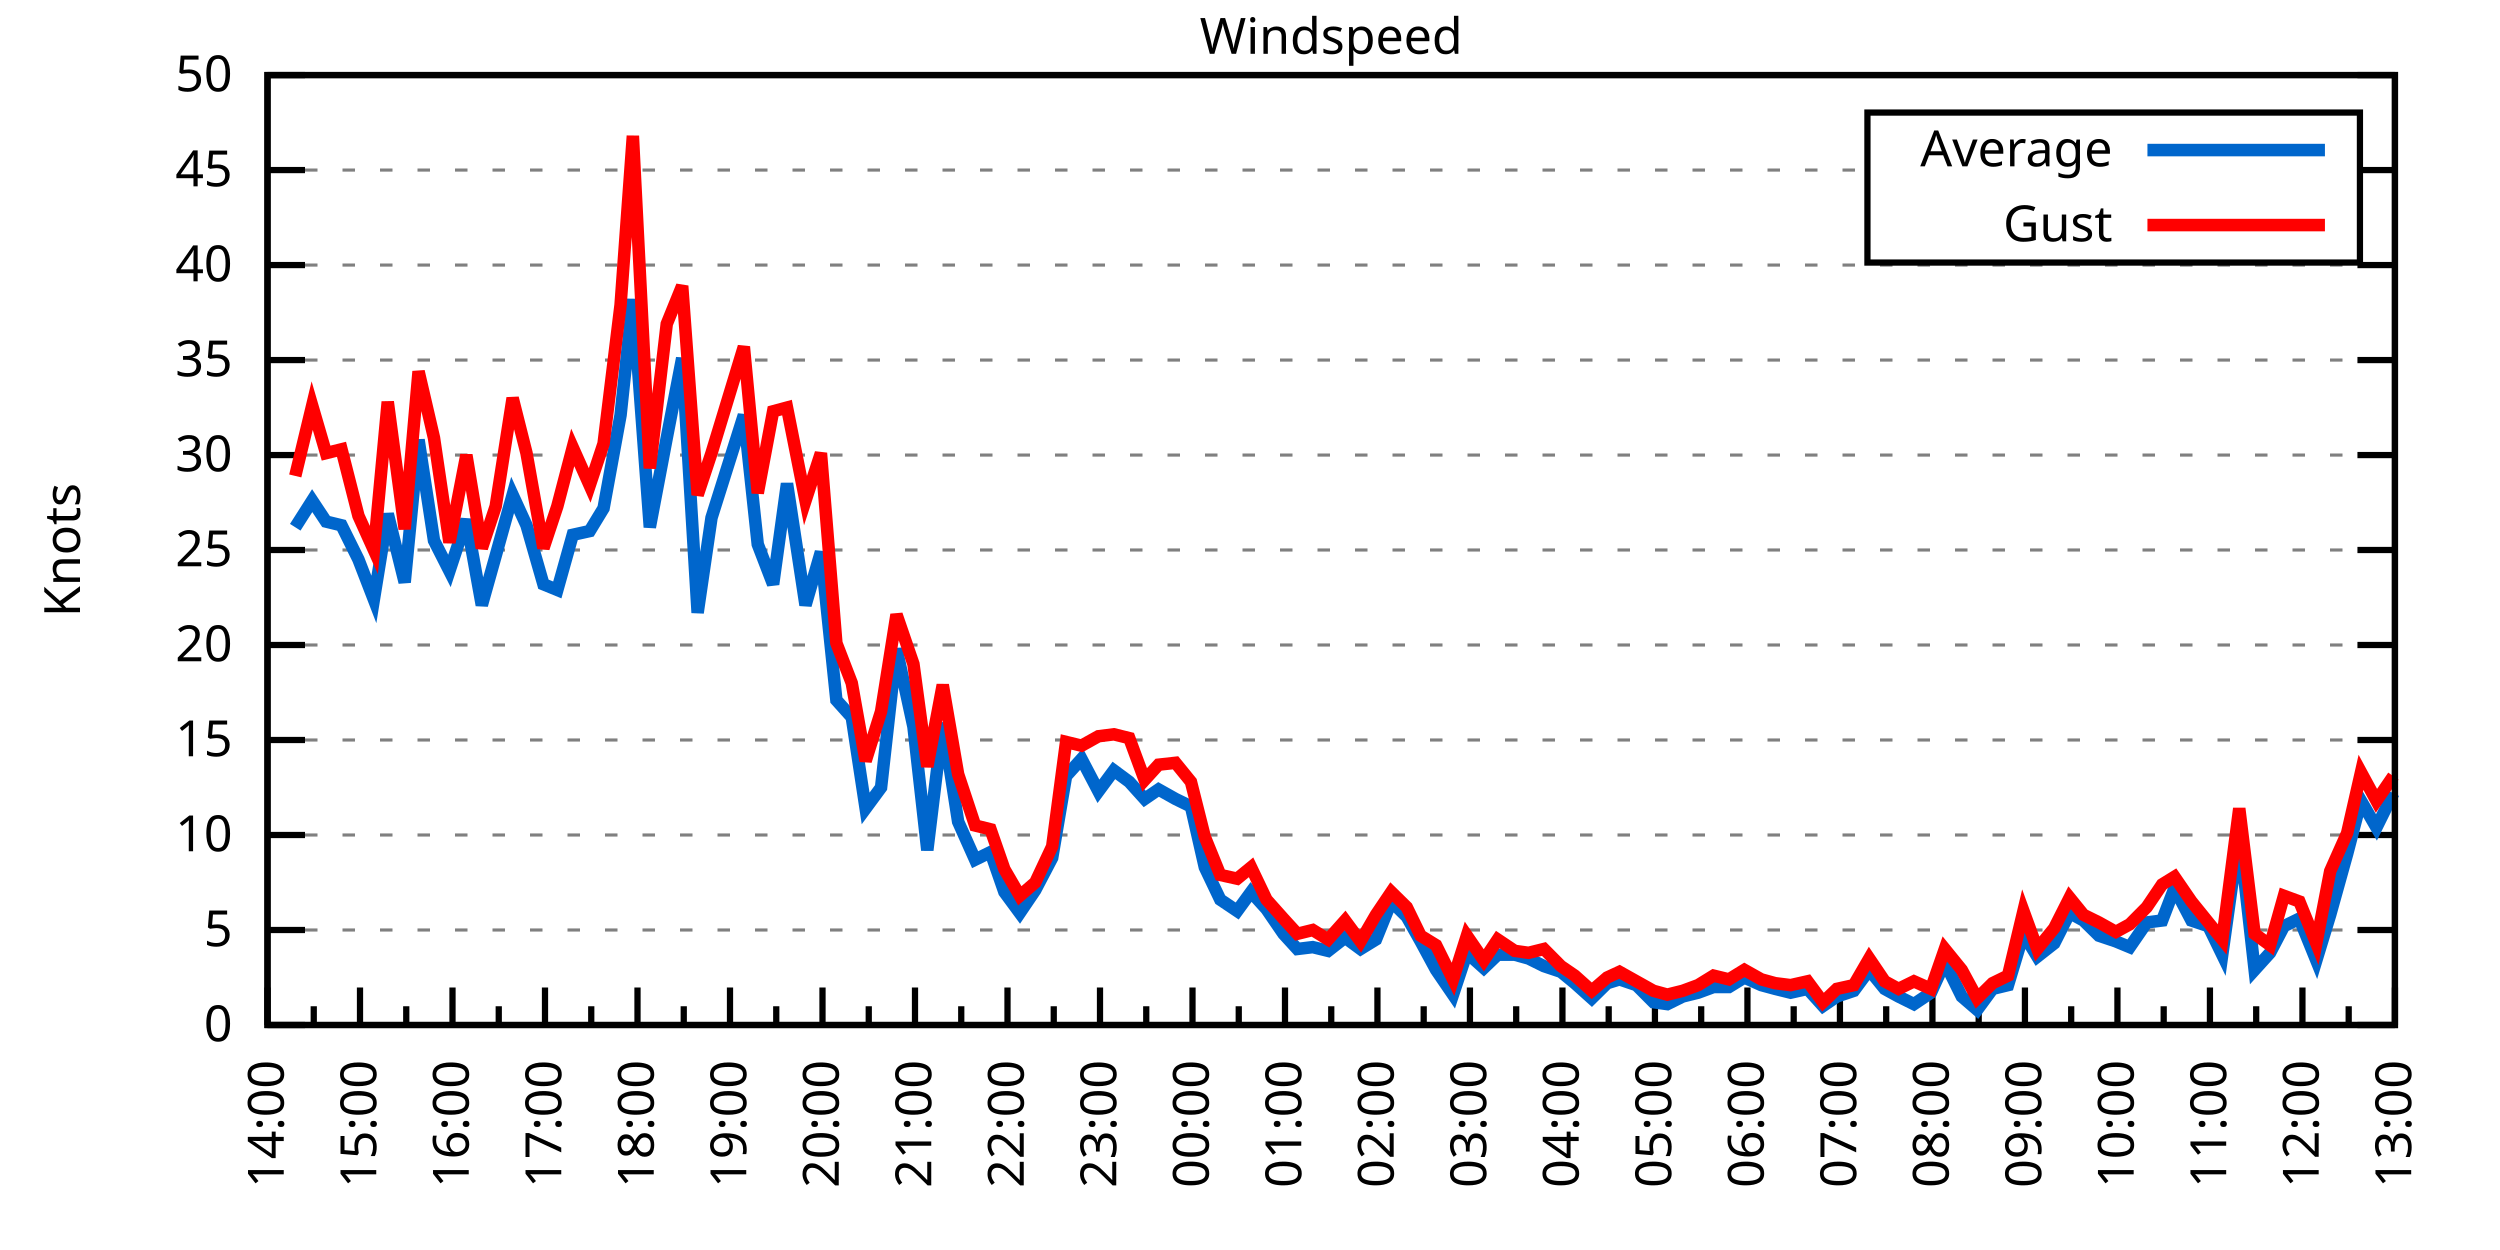
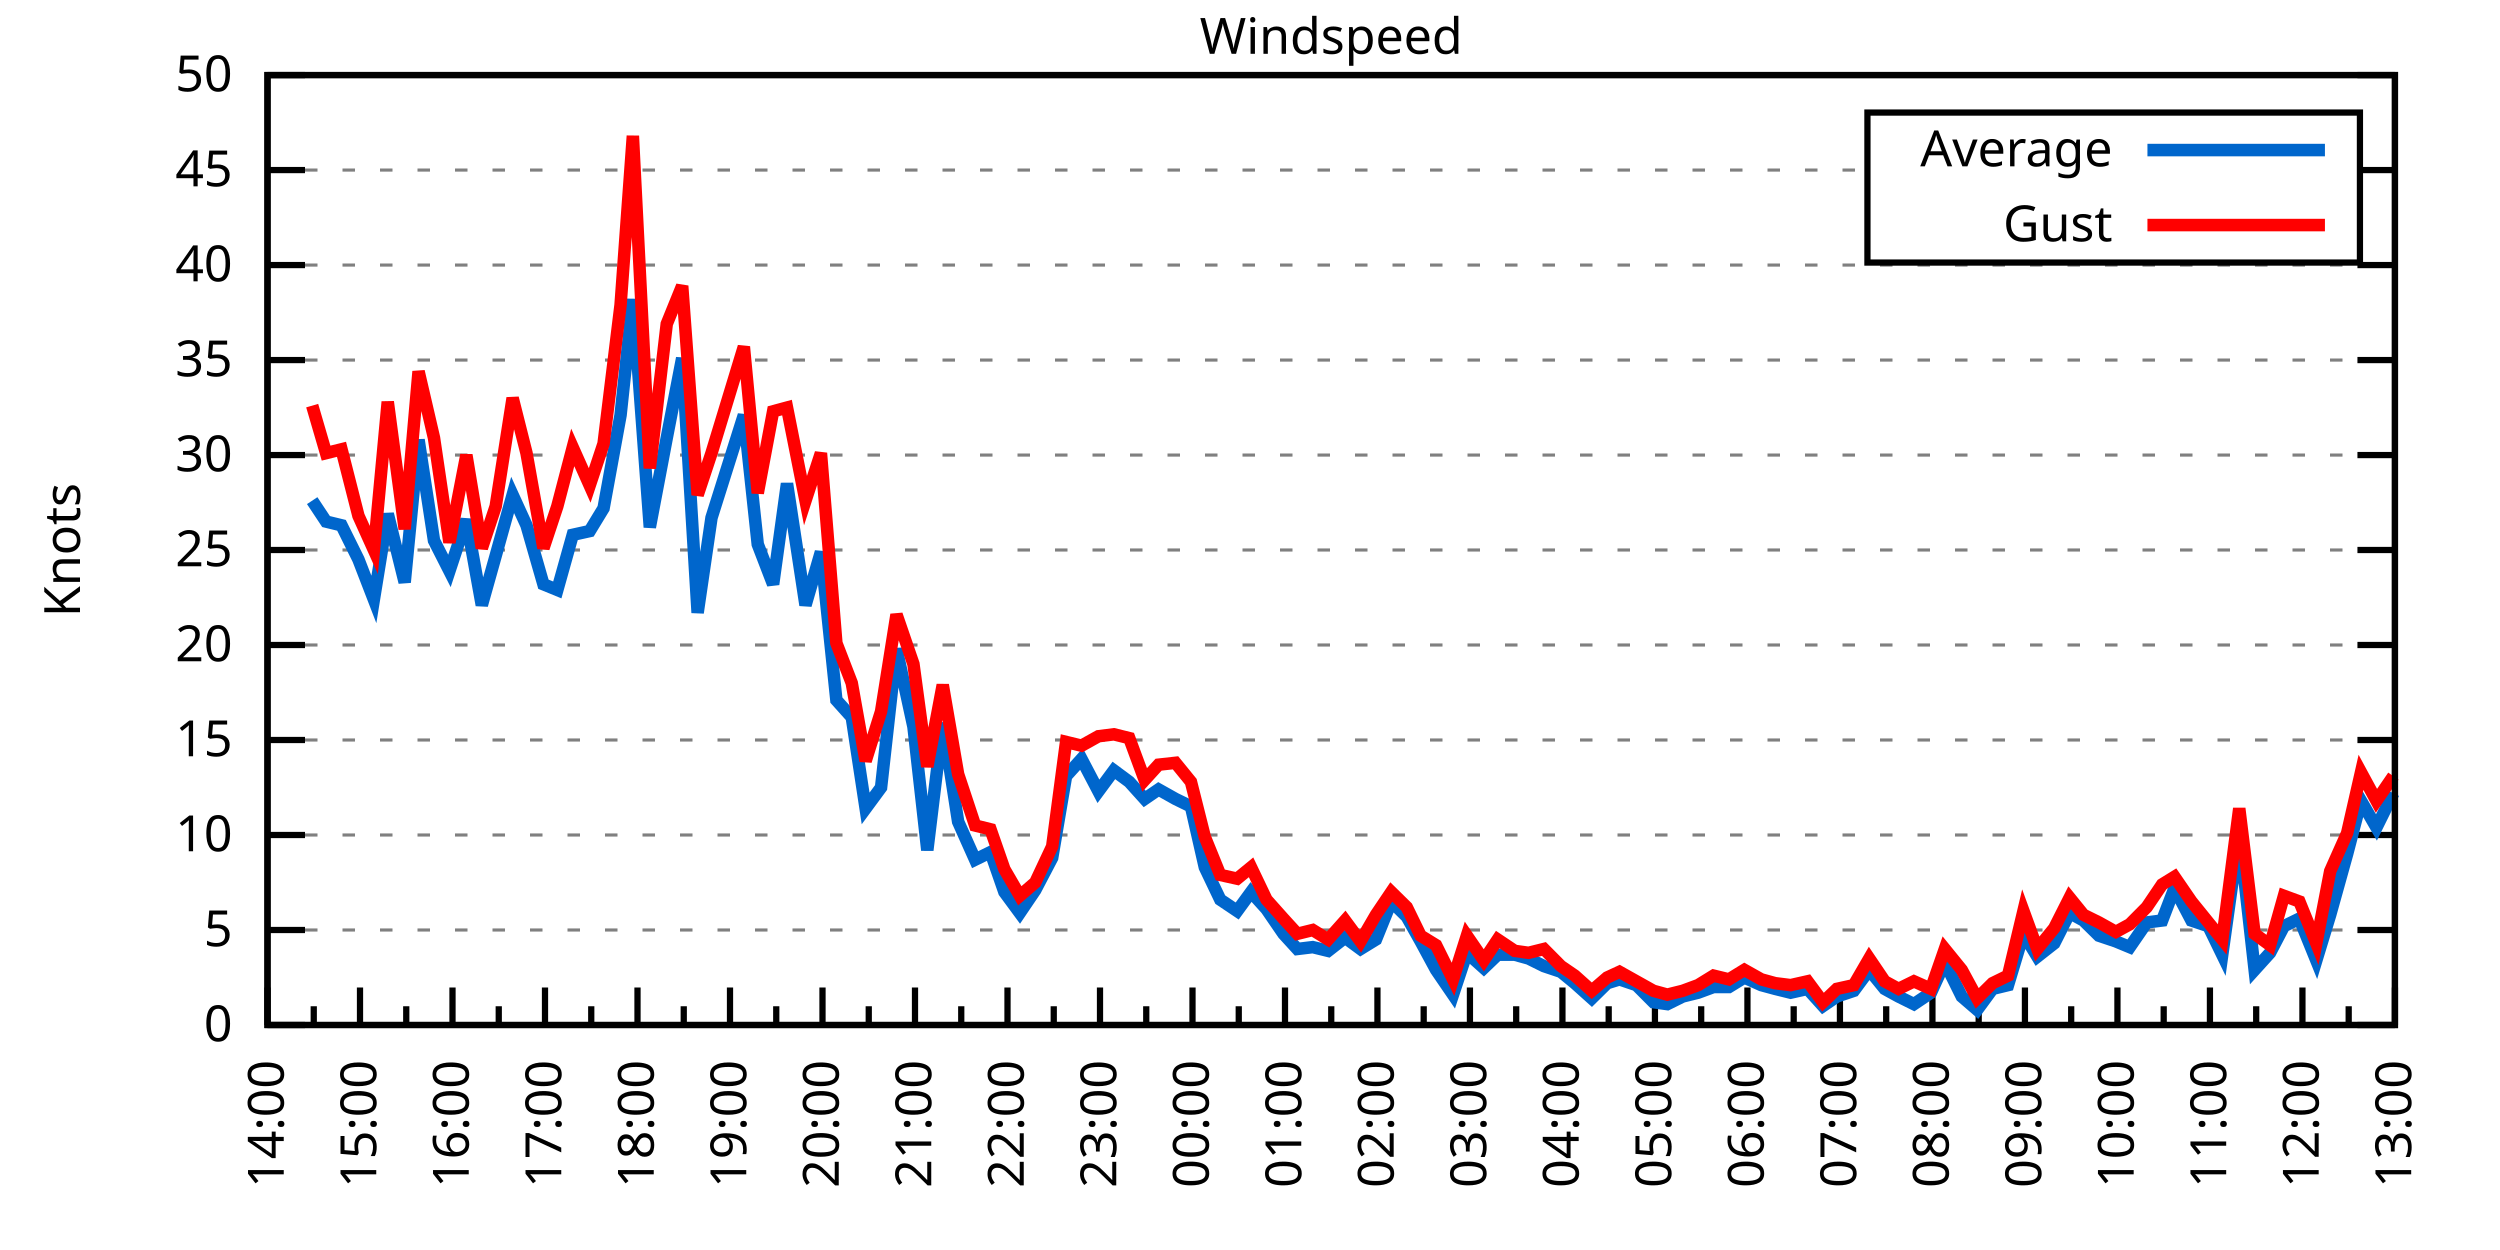
<svg xmlns="http://www.w3.org/2000/svg" xmlns:xlink="http://www.w3.org/1999/xlink" width="400" height="200" viewBox="0 0 400 200">
  <g id="gnuplot_canvas">
    <rect x="0" y="0" width="400" height="200" fill="none" />
    <defs>
      <circle id="gpDot" r="0.5" stroke-width="0.5" stroke="currentColor" />
      <path id="gpPt0" stroke-width="0.333" stroke="currentColor" d="M-1,0 h2 M0,-1 v2" />
      <path id="gpPt1" stroke-width="0.333" stroke="currentColor" d="M-1,-1 L1,1 M1,-1 L-1,1" />
      <path id="gpPt2" stroke-width="0.333" stroke="currentColor" d="M-1,0 L1,0 M0,-1 L0,1 M-1,-1 L1,1 M-1,1 L1,-1" />
      <rect id="gpPt3" stroke-width="0.333" stroke="currentColor" x="-1" y="-1" width="2" height="2" />
      <rect id="gpPt4" stroke-width="0.333" stroke="currentColor" fill="currentColor" x="-1" y="-1" width="2" height="2" />
      <circle id="gpPt5" stroke-width="0.333" stroke="currentColor" cx="0" cy="0" r="1" />
      <use xlink:href="#gpPt5" id="gpPt6" fill="currentColor" stroke="none" />
      <path id="gpPt7" stroke-width="0.333" stroke="currentColor" d="M0,-1.33 L-1.33,0.67 L1.33,0.67 z" />
      <use xlink:href="#gpPt7" id="gpPt8" fill="currentColor" stroke="none" />
      <use xlink:href="#gpPt7" id="gpPt9" stroke="currentColor" transform="rotate(180)" />
      <use xlink:href="#gpPt9" id="gpPt10" fill="currentColor" stroke="none" />
      <use xlink:href="#gpPt3" id="gpPt11" stroke="currentColor" transform="rotate(45)" />
      <use xlink:href="#gpPt11" id="gpPt12" fill="currentColor" stroke="none" />
      <path id="gpPt13" stroke-width="0.333" stroke="currentColor" d="M0,1.330 L1.265,0.411 L0.782,-1.067 L-0.782,-1.076 L-1.265,0.411 z" />
      <use xlink:href="#gpPt13" id="gpPt14" fill="currentColor" stroke="none" />
      <filter id="textbox" filterUnits="objectBoundingBox" x="0" y="0" height="1" width="1">
        <feFlood flood-color="white" flood-opacity="1" result="bgnd" />
        <feComposite in="SourceGraphic" in2="bgnd" operator="atop" />
      </filter>
      <filter id="greybox" filterUnits="objectBoundingBox" x="0" y="0" height="1" width="1">
        <feFlood flood-color="lightgrey" flood-opacity="1" result="grey" />
        <feComposite in="SourceGraphic" in2="grey" operator="atop" />
      </filter>
    </defs>
    <g fill="none" color="white" stroke="currentColor" stroke-width="1.00" stroke-linecap="butt" stroke-linejoin="miter">
</g>
    <g fill="none" color="black" stroke="currentColor" stroke-width="1.00" stroke-linecap="butt" stroke-linejoin="miter">
      <g stroke="none" shape-rendering="crispEdges">
        <polygon fill="rgb(255, 255, 255)" points="42.80,164.00 383.18,164.00 383.18,12.02 42.80,12.02 " />
      </g>
    </g>
    <g fill="none" color="black" stroke="currentColor" stroke-width="1.00" stroke-linecap="butt" stroke-linejoin="miter">
</g>
    <g fill="none" color="black" stroke="black" stroke-width="0.50" stroke-linecap="butt" stroke-linejoin="miter">
</g>
    <g fill="none" color="gray" stroke="currentColor" stroke-width="0.50" stroke-linecap="butt" stroke-linejoin="miter">
      <path stroke="gray" stroke-dasharray="2,4" class="gridline" d="M42.80,164.00 L383.19,164.00  " />
    </g>
    <g fill="none" color="gray" stroke="gray" stroke-width="1.00" stroke-linecap="butt" stroke-linejoin="miter">
</g>
    <g fill="none" color="black" stroke="currentColor" stroke-width="1.00" stroke-linecap="butt" stroke-linejoin="miter">
      <path stroke="black" d="M42.80,164.00 L48.80,164.00 M383.19,164.00 L377.19,164.00  " />
      <g transform="translate(37.20,166.60)" stroke="none" fill="black" font-family="Sans" font-size="8.00" text-anchor="end">
        <text>
          <tspan font-family="Sans"> 0</tspan>
        </text>
      </g>
    </g>
    <g fill="none" color="black" stroke="currentColor" stroke-width="1.00" stroke-linecap="butt" stroke-linejoin="miter">
</g>
    <g fill="none" color="black" stroke="black" stroke-width="0.50" stroke-linecap="butt" stroke-linejoin="miter">
</g>
    <g fill="none" color="gray" stroke="currentColor" stroke-width="0.50" stroke-linecap="butt" stroke-linejoin="miter">
      <path stroke="gray" stroke-dasharray="2,4" class="gridline" d="M42.80,148.80 L383.19,148.80  " />
    </g>
    <g fill="none" color="gray" stroke="gray" stroke-width="1.00" stroke-linecap="butt" stroke-linejoin="miter">
</g>
    <g fill="none" color="black" stroke="currentColor" stroke-width="1.00" stroke-linecap="butt" stroke-linejoin="miter">
      <path stroke="black" d="M42.80,148.80 L48.80,148.80 M383.19,148.80 L377.19,148.80  " />
      <g transform="translate(37.20,151.40)" stroke="none" fill="black" font-family="Sans" font-size="8.00" text-anchor="end">
        <text>
          <tspan font-family="Sans"> 5</tspan>
        </text>
      </g>
    </g>
    <g fill="none" color="black" stroke="currentColor" stroke-width="1.00" stroke-linecap="butt" stroke-linejoin="miter">
</g>
    <g fill="none" color="black" stroke="black" stroke-width="0.50" stroke-linecap="butt" stroke-linejoin="miter">
</g>
    <g fill="none" color="gray" stroke="currentColor" stroke-width="0.50" stroke-linecap="butt" stroke-linejoin="miter">
      <path stroke="gray" stroke-dasharray="2,4" class="gridline" d="M42.80,133.60 L383.19,133.60  " />
    </g>
    <g fill="none" color="gray" stroke="gray" stroke-width="1.00" stroke-linecap="butt" stroke-linejoin="miter">
</g>
    <g fill="none" color="black" stroke="currentColor" stroke-width="1.00" stroke-linecap="butt" stroke-linejoin="miter">
      <path stroke="black" d="M42.80,133.60 L48.80,133.60 M383.19,133.60 L377.19,133.60  " />
      <g transform="translate(37.20,136.20)" stroke="none" fill="black" font-family="Sans" font-size="8.00" text-anchor="end">
        <text>
          <tspan font-family="Sans"> 10</tspan>
        </text>
      </g>
    </g>
    <g fill="none" color="black" stroke="currentColor" stroke-width="1.00" stroke-linecap="butt" stroke-linejoin="miter">
</g>
    <g fill="none" color="black" stroke="black" stroke-width="0.50" stroke-linecap="butt" stroke-linejoin="miter">
</g>
    <g fill="none" color="gray" stroke="currentColor" stroke-width="0.50" stroke-linecap="butt" stroke-linejoin="miter">
      <path stroke="gray" stroke-dasharray="2,4" class="gridline" d="M42.80,118.40 L383.19,118.40  " />
    </g>
    <g fill="none" color="gray" stroke="gray" stroke-width="1.00" stroke-linecap="butt" stroke-linejoin="miter">
</g>
    <g fill="none" color="black" stroke="currentColor" stroke-width="1.00" stroke-linecap="butt" stroke-linejoin="miter">
      <path stroke="black" d="M42.80,118.40 L48.80,118.40 M383.19,118.40 L377.19,118.40  " />
      <g transform="translate(37.20,121.00)" stroke="none" fill="black" font-family="Sans" font-size="8.00" text-anchor="end">
        <text>
          <tspan font-family="Sans"> 15</tspan>
        </text>
      </g>
    </g>
    <g fill="none" color="black" stroke="currentColor" stroke-width="1.00" stroke-linecap="butt" stroke-linejoin="miter">
</g>
    <g fill="none" color="black" stroke="black" stroke-width="0.50" stroke-linecap="butt" stroke-linejoin="miter">
</g>
    <g fill="none" color="gray" stroke="currentColor" stroke-width="0.50" stroke-linecap="butt" stroke-linejoin="miter">
      <path stroke="gray" stroke-dasharray="2,4" class="gridline" d="M42.80,103.20 L383.19,103.20  " />
    </g>
    <g fill="none" color="gray" stroke="gray" stroke-width="1.00" stroke-linecap="butt" stroke-linejoin="miter">
</g>
    <g fill="none" color="black" stroke="currentColor" stroke-width="1.00" stroke-linecap="butt" stroke-linejoin="miter">
      <path stroke="black" d="M42.80,103.20 L48.80,103.20 M383.19,103.20 L377.19,103.20  " />
      <g transform="translate(37.20,105.80)" stroke="none" fill="black" font-family="Sans" font-size="8.00" text-anchor="end">
        <text>
          <tspan font-family="Sans"> 20</tspan>
        </text>
      </g>
    </g>
    <g fill="none" color="black" stroke="currentColor" stroke-width="1.00" stroke-linecap="butt" stroke-linejoin="miter">
</g>
    <g fill="none" color="black" stroke="black" stroke-width="0.50" stroke-linecap="butt" stroke-linejoin="miter">
</g>
    <g fill="none" color="gray" stroke="currentColor" stroke-width="0.50" stroke-linecap="butt" stroke-linejoin="miter">
      <path stroke="gray" stroke-dasharray="2,4" class="gridline" d="M42.80,88.00 L383.19,88.00  " />
    </g>
    <g fill="none" color="gray" stroke="gray" stroke-width="1.00" stroke-linecap="butt" stroke-linejoin="miter">
</g>
    <g fill="none" color="black" stroke="currentColor" stroke-width="1.00" stroke-linecap="butt" stroke-linejoin="miter">
      <path stroke="black" d="M42.80,88.00 L48.80,88.00 M383.19,88.00 L377.19,88.00  " />
      <g transform="translate(37.20,90.60)" stroke="none" fill="black" font-family="Sans" font-size="8.00" text-anchor="end">
        <text>
          <tspan font-family="Sans"> 25</tspan>
        </text>
      </g>
    </g>
    <g fill="none" color="black" stroke="currentColor" stroke-width="1.00" stroke-linecap="butt" stroke-linejoin="miter">
</g>
    <g fill="none" color="black" stroke="black" stroke-width="0.50" stroke-linecap="butt" stroke-linejoin="miter">
</g>
    <g fill="none" color="gray" stroke="currentColor" stroke-width="0.50" stroke-linecap="butt" stroke-linejoin="miter">
      <path stroke="gray" stroke-dasharray="2,4" class="gridline" d="M42.80,72.81 L383.19,72.81  " />
    </g>
    <g fill="none" color="gray" stroke="gray" stroke-width="1.00" stroke-linecap="butt" stroke-linejoin="miter">
</g>
    <g fill="none" color="black" stroke="currentColor" stroke-width="1.00" stroke-linecap="butt" stroke-linejoin="miter">
      <path stroke="black" d="M42.80,72.81 L48.80,72.81 M383.19,72.81 L377.19,72.81  " />
      <g transform="translate(37.20,75.41)" stroke="none" fill="black" font-family="Sans" font-size="8.00" text-anchor="end">
        <text>
          <tspan font-family="Sans"> 30</tspan>
        </text>
      </g>
    </g>
    <g fill="none" color="black" stroke="currentColor" stroke-width="1.00" stroke-linecap="butt" stroke-linejoin="miter">
</g>
    <g fill="none" color="black" stroke="black" stroke-width="0.50" stroke-linecap="butt" stroke-linejoin="miter">
</g>
    <g fill="none" color="gray" stroke="currentColor" stroke-width="0.50" stroke-linecap="butt" stroke-linejoin="miter">
      <path stroke="gray" stroke-dasharray="2,4" class="gridline" d="M42.80,57.61 L383.19,57.61  " />
    </g>
    <g fill="none" color="gray" stroke="gray" stroke-width="1.00" stroke-linecap="butt" stroke-linejoin="miter">
</g>
    <g fill="none" color="black" stroke="currentColor" stroke-width="1.00" stroke-linecap="butt" stroke-linejoin="miter">
      <path stroke="black" d="M42.80,57.61 L48.80,57.61 M383.19,57.61 L377.19,57.61  " />
      <g transform="translate(37.20,60.21)" stroke="none" fill="black" font-family="Sans" font-size="8.00" text-anchor="end">
        <text>
          <tspan font-family="Sans"> 35</tspan>
        </text>
      </g>
    </g>
    <g fill="none" color="black" stroke="currentColor" stroke-width="1.00" stroke-linecap="butt" stroke-linejoin="miter">
</g>
    <g fill="none" color="black" stroke="black" stroke-width="0.50" stroke-linecap="butt" stroke-linejoin="miter">
</g>
    <g fill="none" color="gray" stroke="currentColor" stroke-width="0.50" stroke-linecap="butt" stroke-linejoin="miter">
      <path stroke="gray" stroke-dasharray="2,4" class="gridline" d="M42.80,42.41 L383.19,42.41  " />
    </g>
    <g fill="none" color="gray" stroke="gray" stroke-width="1.00" stroke-linecap="butt" stroke-linejoin="miter">
</g>
    <g fill="none" color="black" stroke="currentColor" stroke-width="1.00" stroke-linecap="butt" stroke-linejoin="miter">
      <path stroke="black" d="M42.80,42.41 L48.80,42.41 M383.19,42.41 L377.19,42.41  " />
      <g transform="translate(37.20,45.01)" stroke="none" fill="black" font-family="Sans" font-size="8.00" text-anchor="end">
        <text>
          <tspan font-family="Sans"> 40</tspan>
        </text>
      </g>
    </g>
    <g fill="none" color="black" stroke="currentColor" stroke-width="1.00" stroke-linecap="butt" stroke-linejoin="miter">
</g>
    <g fill="none" color="black" stroke="black" stroke-width="0.50" stroke-linecap="butt" stroke-linejoin="miter">
</g>
    <g fill="none" color="gray" stroke="currentColor" stroke-width="0.50" stroke-linecap="butt" stroke-linejoin="miter">
      <path stroke="gray" stroke-dasharray="2,4" class="gridline" d="M42.80,27.21 L298.79,27.21 M377.59,27.21 L383.19,27.21  " />
    </g>
    <g fill="none" color="gray" stroke="gray" stroke-width="1.00" stroke-linecap="butt" stroke-linejoin="miter">
</g>
    <g fill="none" color="black" stroke="currentColor" stroke-width="1.00" stroke-linecap="butt" stroke-linejoin="miter">
      <path stroke="black" d="M42.80,27.21 L48.80,27.21 M383.19,27.21 L377.19,27.21  " />
      <g transform="translate(37.20,29.81)" stroke="none" fill="black" font-family="Sans" font-size="8.00" text-anchor="end">
        <text>
          <tspan font-family="Sans"> 45</tspan>
        </text>
      </g>
    </g>
    <g fill="none" color="black" stroke="currentColor" stroke-width="1.00" stroke-linecap="butt" stroke-linejoin="miter">
</g>
    <g fill="none" color="black" stroke="black" stroke-width="0.50" stroke-linecap="butt" stroke-linejoin="miter">
</g>
    <g fill="none" color="gray" stroke="currentColor" stroke-width="0.50" stroke-linecap="butt" stroke-linejoin="miter">
      <path stroke="gray" stroke-dasharray="2,4" class="gridline" d="M42.80,12.01 L383.19,12.01  " />
    </g>
    <g fill="none" color="gray" stroke="gray" stroke-width="1.00" stroke-linecap="butt" stroke-linejoin="miter">
</g>
    <g fill="none" color="black" stroke="currentColor" stroke-width="1.00" stroke-linecap="butt" stroke-linejoin="miter">
      <path stroke="black" d="M42.80,12.01 L48.80,12.01 M383.19,12.01 L377.19,12.01  " />
      <g transform="translate(37.20,14.61)" stroke="none" fill="black" font-family="Sans" font-size="8.00" text-anchor="end">
        <text>
          <tspan font-family="Sans"> 50</tspan>
        </text>
      </g>
    </g>
    <g fill="none" color="black" stroke="currentColor" stroke-width="1.00" stroke-linecap="butt" stroke-linejoin="miter">
      <path stroke="black" d="M42.80,164.00 L42.80,158.00  " />
      <g transform="translate(45.40,169.60) rotate(270)" stroke="none" fill="black" font-family="Sans" font-size="8.00" text-anchor="end">
        <text>
          <tspan font-family="Sans">14:00</tspan>
        </text>
      </g>
    </g>
    <g fill="none" color="black" stroke="currentColor" stroke-width="1.00" stroke-linecap="butt" stroke-linejoin="miter">
      <path stroke="black" d="M50.20,164.00 L50.20,161.00 M57.60,164.00 L57.60,158.00  " />
      <g transform="translate(60.20,169.60) rotate(270)" stroke="none" fill="black" font-family="Sans" font-size="8.00" text-anchor="end">
        <text>
          <tspan font-family="Sans">15:00</tspan>
        </text>
      </g>
    </g>
    <g fill="none" color="black" stroke="currentColor" stroke-width="1.00" stroke-linecap="butt" stroke-linejoin="miter">
      <path stroke="black" d="M65.00,164.00 L65.00,161.00 M72.40,164.00 L72.40,158.00  " />
      <g transform="translate(75.00,169.60) rotate(270)" stroke="none" fill="black" font-family="Sans" font-size="8.00" text-anchor="end">
        <text>
          <tspan font-family="Sans">16:00</tspan>
        </text>
      </g>
    </g>
    <g fill="none" color="black" stroke="currentColor" stroke-width="1.00" stroke-linecap="butt" stroke-linejoin="miter">
      <path stroke="black" d="M79.80,164.00 L79.80,161.00 M87.20,164.00 L87.20,158.00  " />
      <g transform="translate(89.80,169.60) rotate(270)" stroke="none" fill="black" font-family="Sans" font-size="8.00" text-anchor="end">
        <text>
          <tspan font-family="Sans">17:00</tspan>
        </text>
      </g>
    </g>
    <g fill="none" color="black" stroke="currentColor" stroke-width="1.00" stroke-linecap="butt" stroke-linejoin="miter">
      <path stroke="black" d="M94.60,164.00 L94.60,161.00 M102.00,164.00 L102.00,158.00  " />
      <g transform="translate(104.60,169.60) rotate(270)" stroke="none" fill="black" font-family="Sans" font-size="8.00" text-anchor="end">
        <text>
          <tspan font-family="Sans">18:00</tspan>
        </text>
      </g>
    </g>
    <g fill="none" color="black" stroke="currentColor" stroke-width="1.00" stroke-linecap="butt" stroke-linejoin="miter">
      <path stroke="black" d="M109.40,164.00 L109.40,161.00 M116.80,164.00 L116.80,158.00  " />
      <g transform="translate(119.40,169.60) rotate(270)" stroke="none" fill="black" font-family="Sans" font-size="8.00" text-anchor="end">
        <text>
          <tspan font-family="Sans">19:00</tspan>
        </text>
      </g>
    </g>
    <g fill="none" color="black" stroke="currentColor" stroke-width="1.00" stroke-linecap="butt" stroke-linejoin="miter">
      <path stroke="black" d="M124.20,164.00 L124.20,161.00 M131.60,164.00 L131.60,158.00  " />
      <g transform="translate(134.20,169.60) rotate(270)" stroke="none" fill="black" font-family="Sans" font-size="8.00" text-anchor="end">
        <text>
          <tspan font-family="Sans">20:00</tspan>
        </text>
      </g>
    </g>
    <g fill="none" color="black" stroke="currentColor" stroke-width="1.00" stroke-linecap="butt" stroke-linejoin="miter">
      <path stroke="black" d="M139.00,164.00 L139.00,161.00 M146.40,164.00 L146.40,158.00  " />
      <g transform="translate(149.00,169.60) rotate(270)" stroke="none" fill="black" font-family="Sans" font-size="8.00" text-anchor="end">
        <text>
          <tspan font-family="Sans">21:00</tspan>
        </text>
      </g>
    </g>
    <g fill="none" color="black" stroke="currentColor" stroke-width="1.00" stroke-linecap="butt" stroke-linejoin="miter">
      <path stroke="black" d="M153.80,164.00 L153.80,161.00 M161.20,164.00 L161.20,158.00  " />
      <g transform="translate(163.80,169.60) rotate(270)" stroke="none" fill="black" font-family="Sans" font-size="8.00" text-anchor="end">
        <text>
          <tspan font-family="Sans">22:00</tspan>
        </text>
      </g>
    </g>
    <g fill="none" color="black" stroke="currentColor" stroke-width="1.00" stroke-linecap="butt" stroke-linejoin="miter">
      <path stroke="black" d="M168.60,164.00 L168.60,161.00 M176.00,164.00 L176.00,158.00  " />
      <g transform="translate(178.60,169.60) rotate(270)" stroke="none" fill="black" font-family="Sans" font-size="8.00" text-anchor="end">
        <text>
          <tspan font-family="Sans">23:00</tspan>
        </text>
      </g>
    </g>
    <g fill="none" color="black" stroke="currentColor" stroke-width="1.00" stroke-linecap="butt" stroke-linejoin="miter">
      <path stroke="black" d="M183.40,164.00 L183.40,161.00 M190.80,164.00 L190.80,158.00  " />
      <g transform="translate(193.40,169.60) rotate(270)" stroke="none" fill="black" font-family="Sans" font-size="8.00" text-anchor="end">
        <text>
          <tspan font-family="Sans">00:00</tspan>
        </text>
      </g>
    </g>
    <g fill="none" color="black" stroke="currentColor" stroke-width="1.00" stroke-linecap="butt" stroke-linejoin="miter">
      <path stroke="black" d="M198.20,164.00 L198.20,161.00 M205.60,164.00 L205.60,158.00  " />
      <g transform="translate(208.20,169.60) rotate(270)" stroke="none" fill="black" font-family="Sans" font-size="8.00" text-anchor="end">
        <text>
          <tspan font-family="Sans">01:00</tspan>
        </text>
      </g>
    </g>
    <g fill="none" color="black" stroke="currentColor" stroke-width="1.00" stroke-linecap="butt" stroke-linejoin="miter">
      <path stroke="black" d="M213.00,164.00 L213.00,161.00 M220.39,164.00 L220.39,158.00  " />
      <g transform="translate(222.99,169.60) rotate(270)" stroke="none" fill="black" font-family="Sans" font-size="8.00" text-anchor="end">
        <text>
          <tspan font-family="Sans">02:00</tspan>
        </text>
      </g>
    </g>
    <g fill="none" color="black" stroke="currentColor" stroke-width="1.00" stroke-linecap="butt" stroke-linejoin="miter">
      <path stroke="black" d="M227.79,164.00 L227.79,161.00 M235.19,164.00 L235.19,158.00  " />
      <g transform="translate(237.79,169.60) rotate(270)" stroke="none" fill="black" font-family="Sans" font-size="8.00" text-anchor="end">
        <text>
          <tspan font-family="Sans">03:00</tspan>
        </text>
      </g>
    </g>
    <g fill="none" color="black" stroke="currentColor" stroke-width="1.00" stroke-linecap="butt" stroke-linejoin="miter">
      <path stroke="black" d="M242.59,164.00 L242.59,161.00 M249.99,164.00 L249.99,158.00  " />
      <g transform="translate(252.59,169.60) rotate(270)" stroke="none" fill="black" font-family="Sans" font-size="8.00" text-anchor="end">
        <text>
          <tspan font-family="Sans">04:00</tspan>
        </text>
      </g>
    </g>
    <g fill="none" color="black" stroke="currentColor" stroke-width="1.00" stroke-linecap="butt" stroke-linejoin="miter">
      <path stroke="black" d="M257.39,164.00 L257.39,161.00 M264.79,164.00 L264.79,158.00  " />
      <g transform="translate(267.39,169.60) rotate(270)" stroke="none" fill="black" font-family="Sans" font-size="8.00" text-anchor="end">
        <text>
          <tspan font-family="Sans">05:00</tspan>
        </text>
      </g>
    </g>
    <g fill="none" color="black" stroke="currentColor" stroke-width="1.00" stroke-linecap="butt" stroke-linejoin="miter">
      <path stroke="black" d="M272.19,164.00 L272.19,161.00 M279.59,164.00 L279.59,158.00  " />
      <g transform="translate(282.19,169.60) rotate(270)" stroke="none" fill="black" font-family="Sans" font-size="8.00" text-anchor="end">
        <text>
          <tspan font-family="Sans">06:00</tspan>
        </text>
      </g>
    </g>
    <g fill="none" color="black" stroke="currentColor" stroke-width="1.00" stroke-linecap="butt" stroke-linejoin="miter">
      <path stroke="black" d="M286.99,164.00 L286.99,161.00 M294.39,164.00 L294.39,158.00  " />
      <g transform="translate(296.99,169.60) rotate(270)" stroke="none" fill="black" font-family="Sans" font-size="8.00" text-anchor="end">
        <text>
          <tspan font-family="Sans">07:00</tspan>
        </text>
      </g>
    </g>
    <g fill="none" color="black" stroke="currentColor" stroke-width="1.00" stroke-linecap="butt" stroke-linejoin="miter">
      <path stroke="black" d="M301.79,164.00 L301.79,161.00 M309.19,164.00 L309.19,158.00  " />
      <g transform="translate(311.79,169.60) rotate(270)" stroke="none" fill="black" font-family="Sans" font-size="8.00" text-anchor="end">
        <text>
          <tspan font-family="Sans">08:00</tspan>
        </text>
      </g>
    </g>
    <g fill="none" color="black" stroke="currentColor" stroke-width="1.00" stroke-linecap="butt" stroke-linejoin="miter">
      <path stroke="black" d="M316.59,164.00 L316.59,161.00 M323.99,164.00 L323.99,158.00  " />
      <g transform="translate(326.59,169.60) rotate(270)" stroke="none" fill="black" font-family="Sans" font-size="8.00" text-anchor="end">
        <text>
          <tspan font-family="Sans">09:00</tspan>
        </text>
      </g>
    </g>
    <g fill="none" color="black" stroke="currentColor" stroke-width="1.00" stroke-linecap="butt" stroke-linejoin="miter">
      <path stroke="black" d="M331.39,164.00 L331.39,161.00 M338.79,164.00 L338.79,158.00  " />
      <g transform="translate(341.39,169.60) rotate(270)" stroke="none" fill="black" font-family="Sans" font-size="8.00" text-anchor="end">
        <text>
          <tspan font-family="Sans">10:00</tspan>
        </text>
      </g>
    </g>
    <g fill="none" color="black" stroke="currentColor" stroke-width="1.00" stroke-linecap="butt" stroke-linejoin="miter">
      <path stroke="black" d="M346.19,164.00 L346.19,161.00 M353.59,164.00 L353.59,158.00  " />
      <g transform="translate(356.19,169.60) rotate(270)" stroke="none" fill="black" font-family="Sans" font-size="8.00" text-anchor="end">
        <text>
          <tspan font-family="Sans">11:00</tspan>
        </text>
      </g>
    </g>
    <g fill="none" color="black" stroke="currentColor" stroke-width="1.00" stroke-linecap="butt" stroke-linejoin="miter">
      <path stroke="black" d="M360.99,164.00 L360.99,161.00 M368.39,164.00 L368.39,158.00  " />
      <g transform="translate(370.99,169.60) rotate(270)" stroke="none" fill="black" font-family="Sans" font-size="8.00" text-anchor="end">
        <text>
          <tspan font-family="Sans">12:00</tspan>
        </text>
      </g>
    </g>
    <g fill="none" color="black" stroke="currentColor" stroke-width="1.00" stroke-linecap="butt" stroke-linejoin="miter">
      <path stroke="black" d="M375.79,164.00 L375.79,161.00 M383.19,164.00 L383.19,158.00  " />
      <g transform="translate(385.79,169.60) rotate(270)" stroke="none" fill="black" font-family="Sans" font-size="8.00" text-anchor="end">
        <text>
          <tspan font-family="Sans">13:00</tspan>
        </text>
      </g>
    </g>
    <g fill="none" color="black" stroke="currentColor" stroke-width="1.00" stroke-linecap="butt" stroke-linejoin="miter">
</g>
    <g fill="none" color="black" stroke="currentColor" stroke-width="1.00" stroke-linecap="butt" stroke-linejoin="miter">
      <path stroke="black" d="M42.80,12.01 L42.80,164.00 L383.19,164.00 L383.19,12.01 L42.80,12.01 Z  " />
    </g>
    <g fill="none" color="black" stroke="currentColor" stroke-width="1.00" stroke-linecap="butt" stroke-linejoin="miter">
      <g transform="translate(12.80,88.01) rotate(270)" stroke="none" fill="black" font-family="Sans" font-size="8.00" text-anchor="middle">
        <text>
          <tspan font-family="Sans">Knots</tspan>
        </text>
      </g>
    </g>
    <g fill="none" color="black" stroke="currentColor" stroke-width="1.00" stroke-linecap="butt" stroke-linejoin="miter">
</g>
    <g fill="none" color="black" stroke="currentColor" stroke-width="1.00" stroke-linecap="butt" stroke-linejoin="miter">
      <path stroke="black" d="M298.79,42.01 L298.79,18.01 L377.59,18.01 L377.59,42.01 L298.79,42.01 Z  " />
    </g>
    <g id="Windspeed_plot_1">
      <g fill="none" color="white" stroke="black" stroke-width="2.00" stroke-linecap="butt" stroke-linejoin="miter">
</g>
      <g fill="none" color="black" stroke="currentColor" stroke-width="2.00" stroke-linecap="butt" stroke-linejoin="miter">
        <g transform="translate(337.99,26.61)" stroke="none" fill="black" font-family="Sans" font-size="8.00" text-anchor="end">
          <text>
            <tspan font-family="Sans">Average</tspan>
          </text>
        </g>
      </g>
      <g fill="none" color="black" stroke="currentColor" stroke-width="2.00" stroke-linecap="butt" stroke-linejoin="miter">
-         <path stroke="rgb(  0, 102, 204)" d="M343.59,24.01 L371.99,24.01 M47.24,84.36 L49.95,80.10 L52.17,83.45 L54.64,84.05 L57.35,89.52 L59.82,95.91   L62.04,82.23 L64.75,93.17 L66.97,70.37 L69.44,86.49 L71.91,91.35 L74.62,83.14 L77.09,96.82 L79.31,88.92   L82.02,79.19 L84.24,84.05 L86.95,93.48 L89.17,94.39 L91.64,85.57 L94.35,84.97 L96.57,81.32 L99.29,66.42   L101.26,47.88 L103.97,84.36 L106.68,70.07 L109.15,57.30 L111.62,98.04 L113.84,82.84 L119.02,66.42 L121.24,87.09   L123.70,93.48 L125.92,77.37 L128.88,96.82 L131.35,88.31 L133.82,112.02 L136.28,114.76 L138.50,129.35 L140.97,126.00   L143.44,103.81 L146.15,116.28 L148.37,136.03 L150.84,115.67 L153.30,131.47 L156.02,137.55 L158.48,136.34 L160.70,142.72   L163.17,146.07 L165.64,142.42 L168.35,137.25 L170.57,124.18 L173.04,121.44 L175.75,126.61 L178.22,123.27 L180.68,125.09   L183.15,127.83 L185.37,126.31 L188.08,127.83 L190.55,129.04 L192.77,138.77 L195.24,143.94 L197.95,145.76 L200.17,142.72   L202.64,145.46 L205.35,149.41 L207.57,151.84 L210.04,151.54 L212.50,152.14 L215.21,150.02 L217.68,151.84 L220.15,150.32   L222.61,144.24 L225.08,146.67 L227.30,150.62 L229.77,155.18 L232.48,159.14 L234.70,152.45 L237.41,154.88 L239.63,152.75   L242.35,152.75 L244.57,153.36 L247.03,154.58 L249.75,155.49 L251.97,157.31 L254.68,159.74 L257.15,157.31 L259.12,156.70   L261.83,157.62 L264.55,160.35 L266.77,160.66 L269.23,159.44 L271.70,158.83 L274.17,157.92 L276.63,157.92 L279.10,156.40   L281.81,157.62 L284.03,158.22 L286.50,158.83 L289.21,158.22 L291.68,160.96 L293.90,159.44 L296.61,158.53 L299.08,155.18   L301.55,158.22 L303.77,159.44 L306.23,160.66 L308.95,158.83 L311.17,153.97 L313.88,159.44 L316.35,161.57 L318.81,158.22   L321.28,157.62 L323.75,149.41 L325.97,153.06 L328.68,150.93 L331.14,146.07 L333.36,147.28 L335.83,149.71 L338.54,150.62   L340.76,151.54 L343.48,147.59 L345.94,147.28 L347.92,142.11 L350.63,147.28 L353.34,148.19 L355.56,152.75 L358.28,133.30   L360.74,155.18 L363.21,152.45 L365.43,148.19 L367.90,146.98 L370.61,153.66 L372.83,146.37 L375.54,136.64 L377.76,128.13   L380.23,132.39 L382.94,126.91  " />
+         <path stroke="rgb(  0, 102, 204)" d="M343.59,24.01 L371.99,24.01 M49.95,80.10 L52.17,83.45 L54.64,84.05 L57.35,89.52 L59.82,95.91 L62.04,82.23   L64.75,93.17 L66.97,70.37 L69.44,86.49 L71.91,91.35 L74.62,83.14 L77.09,96.82 L79.31,88.92 L82.02,79.19   L84.24,84.05 L86.95,93.48 L89.17,94.39 L91.64,85.57 L94.35,84.97 L96.57,81.32 L99.29,66.42 L101.26,47.88   L103.97,84.36 L106.68,70.07 L109.15,57.30 L111.62,98.04 L113.84,82.84 L119.02,66.42 L121.24,87.09 L123.70,93.48   L125.92,77.37 L128.88,96.82 L131.35,88.31 L133.82,112.02 L136.28,114.76 L138.50,129.35 L140.97,126.00 L143.44,103.81   L146.15,116.28 L148.37,136.03 L150.84,115.67 L153.30,131.47 L156.02,137.55 L158.48,136.34 L160.70,142.72 L163.17,146.07   L165.64,142.42 L168.35,137.25 L170.57,124.18 L173.04,121.44 L175.75,126.61 L178.22,123.27 L180.68,125.09 L183.15,127.83   L185.37,126.31 L188.08,127.83 L190.55,129.04 L192.77,138.77 L195.24,143.94 L197.95,145.76 L200.17,142.72 L202.64,145.46   L205.35,149.41 L207.57,151.84 L210.04,151.54 L212.50,152.14 L215.21,150.02 L217.68,151.84 L220.15,150.32 L222.61,144.24   L225.08,146.67 L227.30,150.62 L229.77,155.18 L232.48,159.14 L234.70,152.45 L237.41,154.88 L239.63,152.75 L242.35,152.75   L244.57,153.36 L247.03,154.58 L249.75,155.49 L251.97,157.31 L254.68,159.74 L257.15,157.31 L259.12,156.70 L261.83,157.62   L264.55,160.35 L266.77,160.66 L269.23,159.44 L271.70,158.83 L274.17,157.92 L276.63,157.92 L279.10,156.40 L281.81,157.62   L284.03,158.22 L286.50,158.83 L289.21,158.22 L291.68,160.96 L293.90,159.44 L296.61,158.53 L299.08,155.18 L301.55,158.22   L303.77,159.44 L306.23,160.66 L308.95,158.83 L311.17,153.97 L313.88,159.44 L316.35,161.57 L318.81,158.22 L321.28,157.62   L323.75,149.41 L325.97,153.06 L328.68,150.93 L331.14,146.07 L333.36,147.28 L335.83,149.71 L338.54,150.62 L340.76,151.54   L343.48,147.59 L345.94,147.28 L347.92,142.11 L350.63,147.28 L353.34,148.19 L355.56,152.75 L358.28,133.30 L360.74,155.18   L363.21,152.45 L365.43,148.19 L367.90,146.98 L370.61,153.66 L372.83,146.37 L375.54,136.64 L377.76,128.13 L380.23,132.39   L382.94,126.91  " />
      </g>
    </g>
    <g id="Windspeed_plot_2">
      <g fill="none" color="black" stroke="currentColor" stroke-width="2.00" stroke-linecap="butt" stroke-linejoin="miter">
        <g transform="translate(337.99,38.61)" stroke="none" fill="black" font-family="Sans" font-size="8.00" text-anchor="end">
          <text>
            <tspan font-family="Sans">Gust</tspan>
          </text>
        </g>
      </g>
      <g fill="none" color="black" stroke="currentColor" stroke-width="2.00" stroke-linecap="butt" stroke-linejoin="miter">
-         <path stroke="rgb(255,   0,   0)" d="M343.59,36.01 L371.99,36.01 M47.24,76.15 L49.95,64.90 L52.17,72.50 L54.64,71.89 L57.35,82.53 L59.82,88.00   L62.04,64.29 L64.75,84.66 L66.97,59.43 L69.44,70.07 L71.91,86.79 L74.62,72.81 L77.09,87.70 L79.31,81.01   L82.02,63.69 L84.24,72.50 L86.95,87.70 L89.17,81.01 L91.64,71.59 L94.35,77.67 L96.57,70.98 L99.29,48.79   L101.26,21.74 L103.97,74.93 L106.68,51.83 L109.15,45.75 L111.62,79.19 L113.84,72.50 L119.02,55.48 L121.24,78.89   L123.70,65.81 L125.92,65.21 L128.88,80.10 L131.35,72.50 L133.82,102.90 L136.28,109.28 L138.50,121.75 L140.97,113.84   L143.44,98.34 L146.15,106.24 L148.37,122.66 L150.84,109.59 L153.30,123.87 L156.02,132.08 L158.48,132.69 L160.70,139.07   L163.17,143.33 L165.64,141.20 L168.35,135.43 L170.57,118.71 L173.04,119.31 L175.75,117.80 L178.22,117.49 L180.68,118.10   L183.15,124.79 L185.37,122.35 L188.08,122.05 L190.55,125.09 L192.77,133.91 L195.24,139.99 L197.95,140.59 L200.17,138.77   L202.64,143.94 L205.35,146.98 L207.57,149.41 L210.04,148.80 L212.50,150.32 L215.21,147.28 L217.68,150.62 L220.15,146.37   L222.61,142.72 L225.08,145.15 L227.30,149.71 L229.77,151.23 L232.48,156.70 L234.70,149.71 L237.41,153.66 L239.63,150.32   L242.35,152.14 L244.57,152.45 L247.03,151.84 L249.75,154.58 L251.97,156.10 L254.68,158.53 L257.15,156.40 L259.12,155.49   L261.83,157.01 L264.55,158.53 L266.77,159.14 L269.23,158.53 L271.70,157.62 L274.17,156.10 L276.63,156.70 L279.10,155.18   L281.81,156.70 L284.03,157.31 L286.50,157.62 L289.21,157.01 L291.68,160.35 L293.90,158.22 L296.61,157.62 L299.08,153.36   L301.55,157.01 L303.77,158.22 L306.23,157.01 L308.95,158.22 L311.17,151.84 L313.88,155.18 L316.35,159.74 L318.81,157.31   L321.28,156.10 L323.75,145.76 L325.97,151.84 L328.68,148.50 L331.14,143.63 L333.36,146.37 L335.83,147.59 L338.54,149.10   L340.76,147.89 L343.48,145.15 L345.94,141.51 L347.92,140.29 L350.63,144.24 L353.34,147.59 L355.56,150.32 L358.28,129.35   L360.74,149.41 L363.21,151.23 L365.43,143.33 L367.90,144.24 L370.61,150.93 L372.83,139.38 L375.54,133.30 L377.76,123.57   L380.23,128.13 L382.94,124.18  " />
+         <path stroke="rgb(255,   0,   0)" d="M343.59,36.01 L371.99,36.01 M49.95,64.90 L52.17,72.50 L54.64,71.89 L57.35,82.53 L59.82,88.00 L62.04,64.29   L64.75,84.66 L66.97,59.43 L69.44,70.07 L71.91,86.79 L74.62,72.81 L77.09,87.70 L79.31,81.01 L82.02,63.69   L84.24,72.50 L86.95,87.70 L89.17,81.01 L91.64,71.59 L94.35,77.67 L96.57,70.98 L99.29,48.79 L101.26,21.74   L103.97,74.93 L106.68,51.83 L109.15,45.75 L111.62,79.19 L113.84,72.50 L119.02,55.48 L121.24,78.89 L123.70,65.81   L125.92,65.21 L128.88,80.10 L131.35,72.50 L133.82,102.90 L136.28,109.28 L138.50,121.75 L140.97,113.84 L143.44,98.34   L146.15,106.24 L148.37,122.66 L150.84,109.59 L153.30,123.87 L156.02,132.08 L158.48,132.69 L160.70,139.07 L163.17,143.33   L165.64,141.20 L168.35,135.43 L170.57,118.71 L173.04,119.31 L175.75,117.80 L178.22,117.49 L180.68,118.10 L183.15,124.79   L185.37,122.35 L188.08,122.05 L190.55,125.09 L192.77,133.91 L195.24,139.99 L197.95,140.59 L200.17,138.77 L202.64,143.94   L205.35,146.98 L207.57,149.41 L210.04,148.80 L212.50,150.32 L215.21,147.28 L217.68,150.62 L220.15,146.37 L222.61,142.72   L225.08,145.15 L227.30,149.71 L229.77,151.23 L232.48,156.70 L234.70,149.71 L237.41,153.66 L239.63,150.32 L242.35,152.14   L244.57,152.45 L247.03,151.84 L249.75,154.58 L251.97,156.10 L254.68,158.53 L257.15,156.40 L259.12,155.49 L261.83,157.01   L264.55,158.53 L266.77,159.14 L269.23,158.53 L271.70,157.62 L274.17,156.10 L276.63,156.70 L279.10,155.18 L281.81,156.70   L284.03,157.31 L286.50,157.62 L289.21,157.01 L291.68,160.35 L293.90,158.22 L296.61,157.62 L299.08,153.36 L301.55,157.01   L303.77,158.22 L306.23,157.01 L308.95,158.22 L311.17,151.84 L313.88,155.18 L316.35,159.74 L318.81,157.31 L321.28,156.10   L323.75,145.76 L325.97,151.84 L328.68,148.50 L331.14,143.63 L333.36,146.37 L335.83,147.59 L338.54,149.10 L340.76,147.89   L343.48,145.15 L345.94,141.51 L347.92,140.29 L350.63,144.24 L353.34,147.59 L355.56,150.32 L358.28,129.35 L360.74,149.41   L363.21,151.23 L365.43,143.33 L367.90,144.24 L370.61,150.93 L372.83,139.38 L375.54,133.30 L377.76,123.57 L380.23,128.13   L382.94,124.18  " />
      </g>
    </g>
    <g fill="none" color="black" stroke="currentColor" stroke-width="2.00" stroke-linecap="butt" stroke-linejoin="miter">
</g>
    <g fill="none" color="black" stroke="black" stroke-width="1.00" stroke-linecap="butt" stroke-linejoin="miter">
</g>
    <g fill="none" color="black" stroke="currentColor" stroke-width="1.00" stroke-linecap="butt" stroke-linejoin="miter">
      <path stroke="black" d="M42.80,12.01 L42.80,164.00 L383.19,164.00 L383.19,12.01 L42.80,12.01 Z  " />
    </g>
    <g fill="none" color="black" stroke="currentColor" stroke-width="1.00" stroke-linecap="butt" stroke-linejoin="miter">
      <g transform="translate(212.99,8.61)" stroke="none" fill="black" font-family="Sans" font-size="8.00" text-anchor="middle">
        <text>
          <tspan font-family="Sans">Windspeed</tspan>
        </text>
      </g>
    </g>
    <g fill="none" color="black" stroke="currentColor" stroke-width="1.00" stroke-linecap="butt" stroke-linejoin="miter">
</g>
  </g>
</svg>
